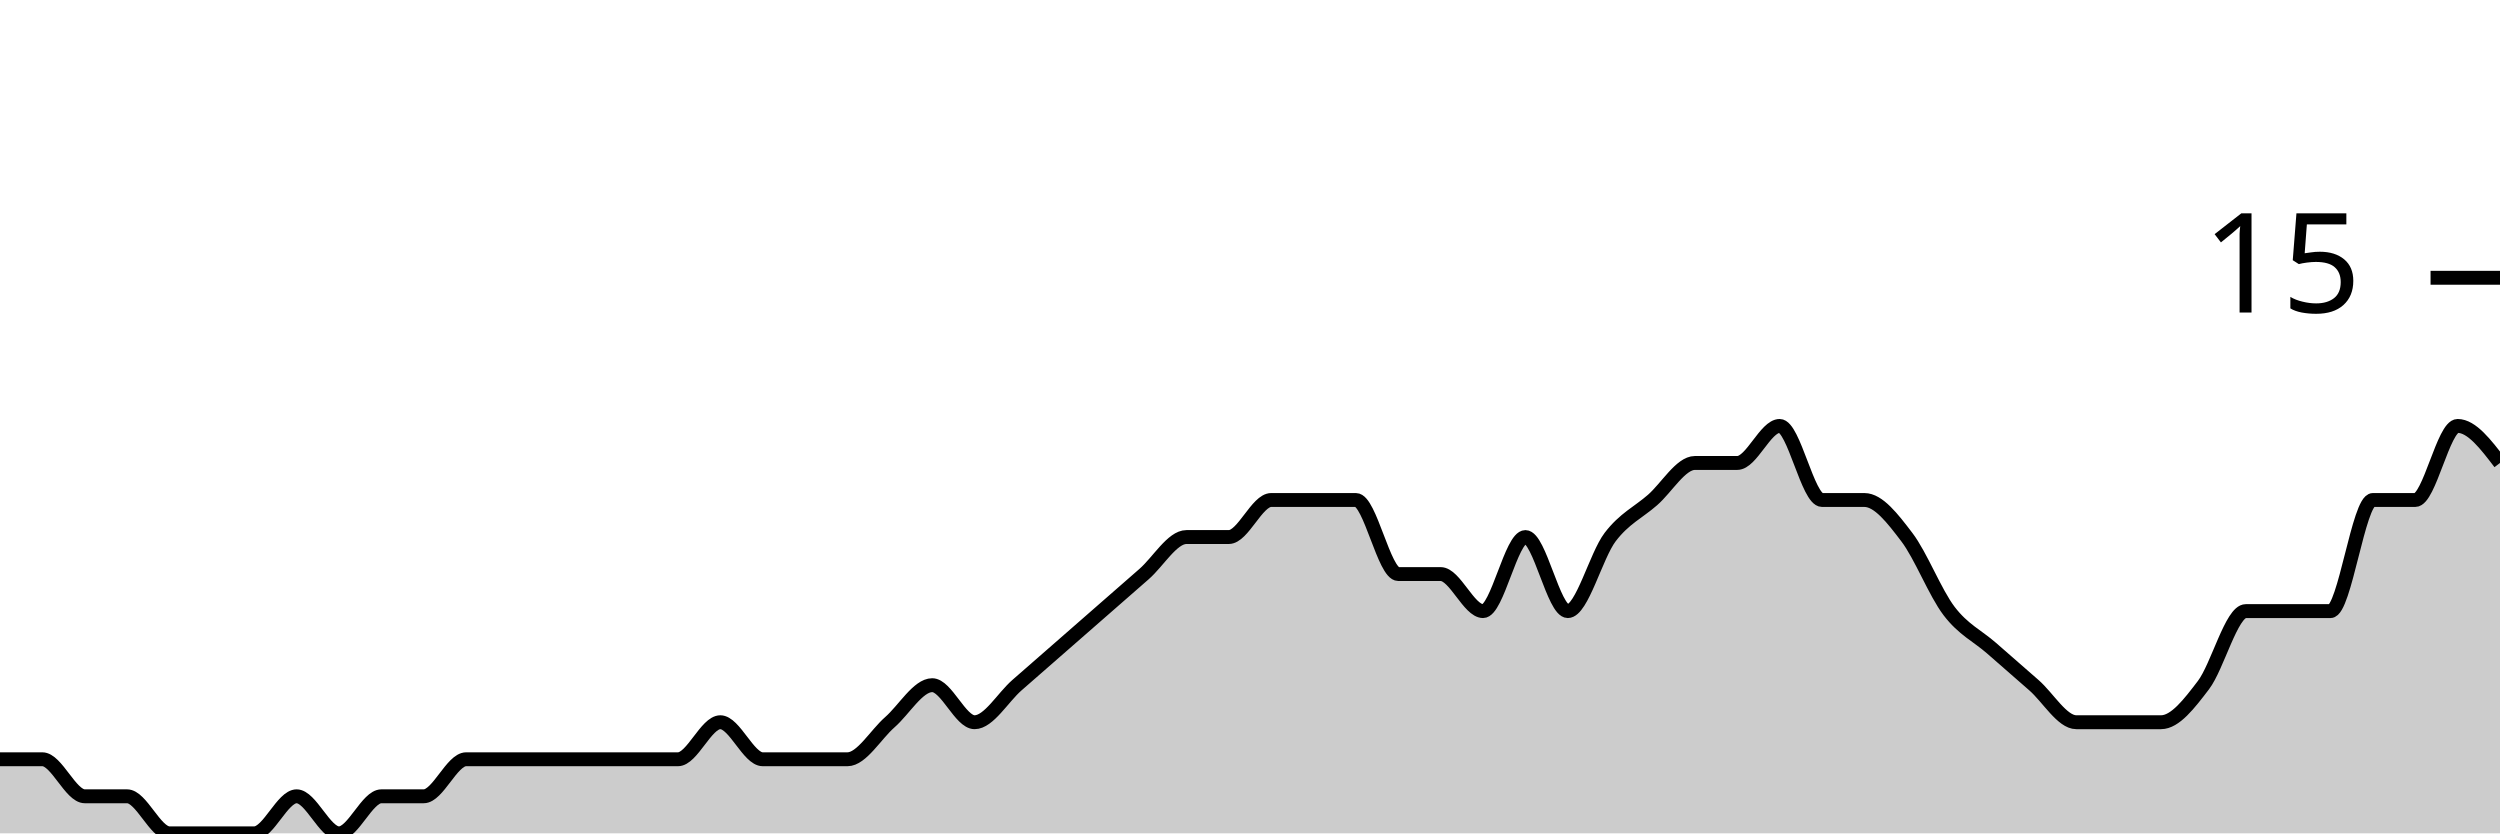
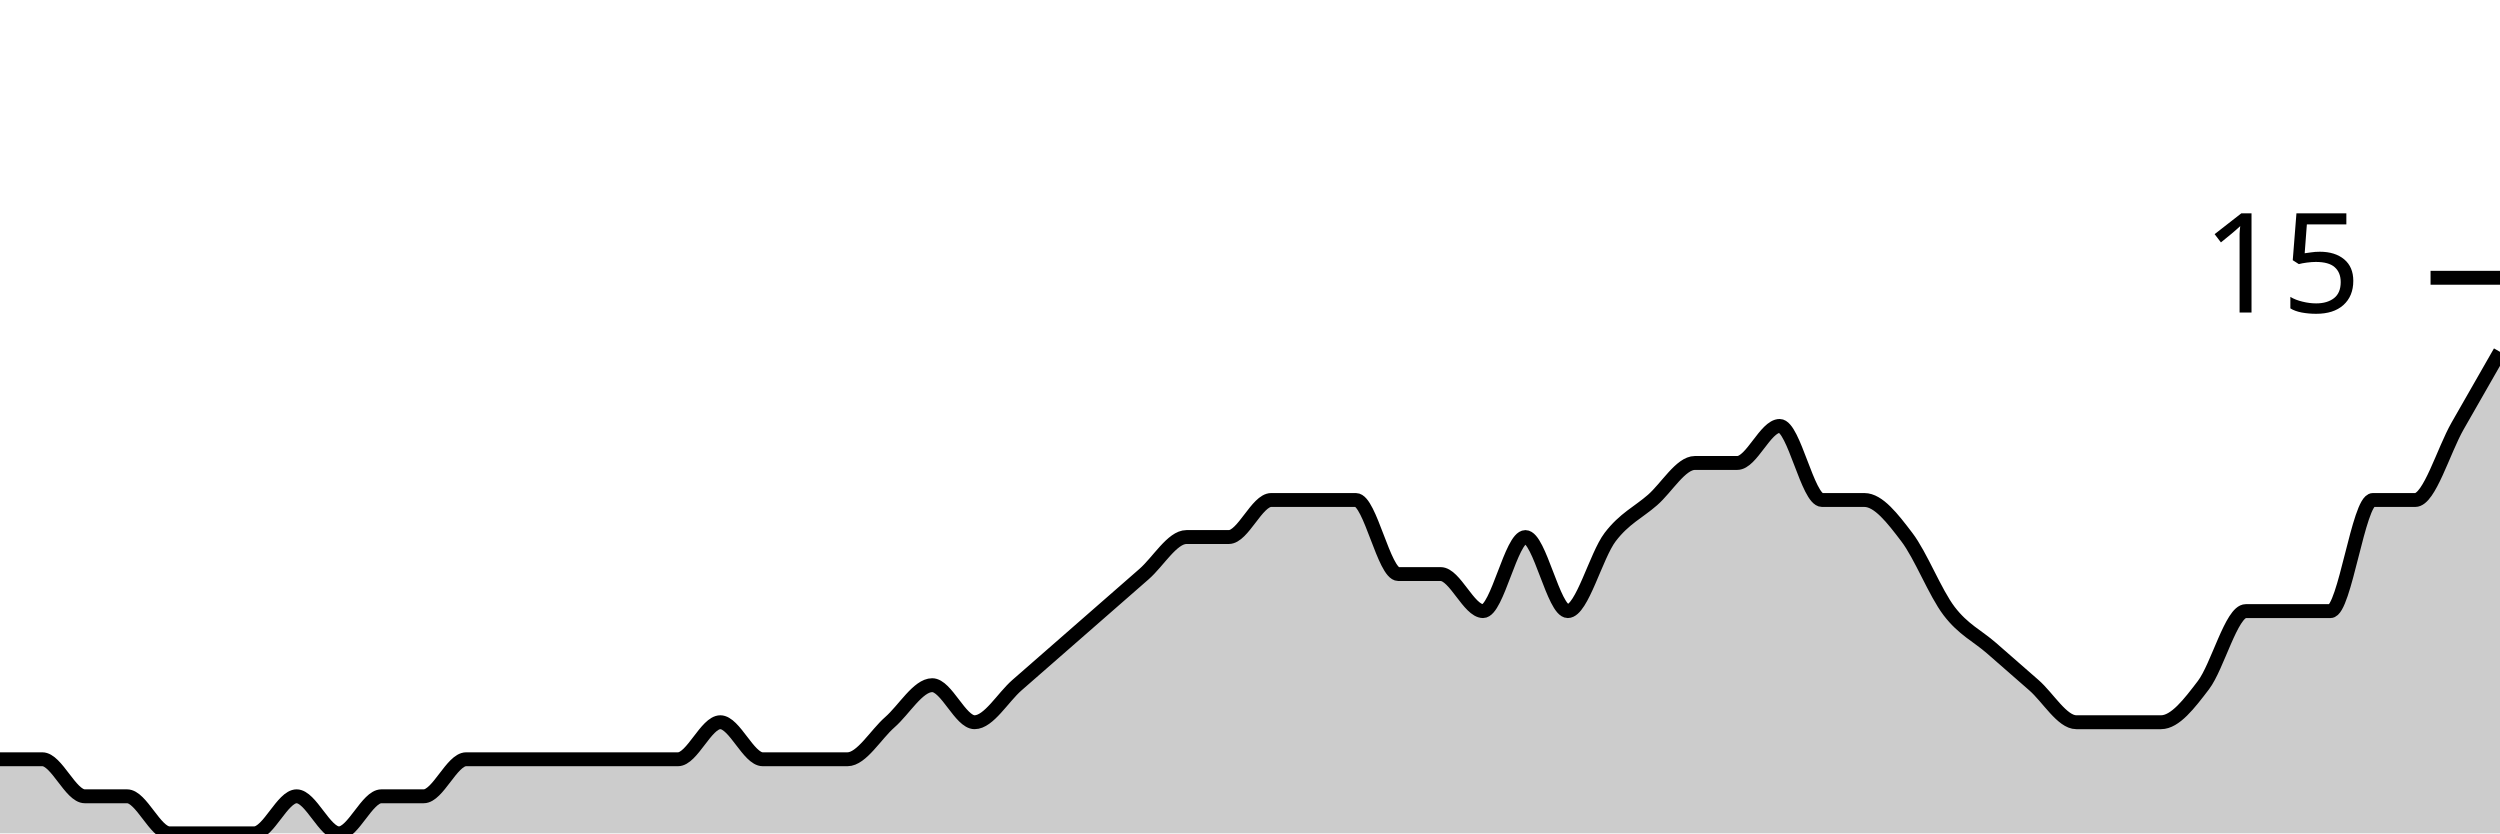
<svg xmlns="http://www.w3.org/2000/svg" viewBox="0 0 180 60">
  <g transform="translate(0,20)">
-     <path class="area" fill="rgba(0, 0, 0, 0.2)" d="M0,34.667C1.017,34.667,2.034,34.667,3.051,34.667C4.068,34.667,5.085,37.333,6.102,37.333C7.119,37.333,8.136,37.333,9.153,37.333C10.169,37.333,11.186,40,12.203,40C13.22,40,14.237,40,15.254,40C16.271,40,17.288,40,18.305,40C19.322,40,20.339,37.333,21.356,37.333C22.373,37.333,23.39,40,24.407,40C25.424,40,26.441,37.333,27.458,37.333C28.475,37.333,29.492,37.333,30.508,37.333C31.525,37.333,32.542,34.667,33.559,34.667C34.576,34.667,35.593,34.667,36.61,34.667C37.627,34.667,38.644,34.667,39.661,34.667C40.678,34.667,41.695,34.667,42.712,34.667C43.729,34.667,44.746,34.667,45.763,34.667C46.78,34.667,47.797,34.667,48.814,34.667C49.831,34.667,50.847,32,51.864,32C52.881,32,53.898,34.667,54.915,34.667C55.932,34.667,56.949,34.667,57.966,34.667C58.983,34.667,60,34.667,61.017,34.667C62.034,34.667,63.051,32.889,64.068,32C65.085,31.111,66.102,29.333,67.119,29.333C68.136,29.333,69.153,32,70.169,32C71.186,32,72.203,30.222,73.22,29.333C74.237,28.444,75.254,27.556,76.271,26.667C77.288,25.778,78.305,24.889,79.322,24C80.339,23.111,81.356,22.222,82.373,21.333C83.39,20.444,84.407,18.667,85.424,18.667C86.441,18.667,87.458,18.667,88.475,18.667C89.492,18.667,90.508,16,91.525,16C92.542,16,93.559,16,94.576,16C95.593,16,96.61,16,97.627,16C98.644,16,99.661,21.333,100.678,21.333C101.695,21.333,102.712,21.333,103.729,21.333C104.746,21.333,105.763,24,106.78,24C107.797,24,108.814,18.667,109.831,18.667C110.847,18.667,111.864,24,112.881,24C113.898,24,114.915,20,115.932,18.667C116.949,17.333,117.966,16.889,118.983,16C120,15.111,121.017,13.333,122.034,13.333C123.051,13.333,124.068,13.333,125.085,13.333C126.102,13.333,127.119,10.667,128.136,10.667C129.153,10.667,130.169,16,131.186,16C132.203,16,133.22,16,134.237,16C135.254,16,136.271,17.333,137.288,18.667C138.305,20,139.322,22.667,140.339,24C141.356,25.333,142.373,25.778,143.39,26.667C144.407,27.556,145.424,28.444,146.441,29.333C147.458,30.222,148.475,32,149.492,32C150.508,32,151.525,32,152.542,32C153.559,32,154.576,32,155.593,32C156.61,32,157.627,30.667,158.644,29.333C159.661,28,160.678,24,161.695,24C162.712,24,163.729,24,164.746,24C165.763,24,166.78,24,167.797,24C168.814,24,169.831,16,170.847,16C171.864,16,172.881,16,173.898,16C174.915,16,175.932,10.667,176.949,10.667C177.966,10.667,178.983,12,180,13.333L180,40C178.983,40,177.966,40,176.949,40C175.932,40,174.915,40,173.898,40C172.881,40,171.864,40,170.847,40C169.831,40,168.814,40,167.797,40C166.78,40,165.763,40,164.746,40C163.729,40,162.712,40,161.695,40C160.678,40,159.661,40,158.644,40C157.627,40,156.61,40,155.593,40C154.576,40,153.559,40,152.542,40C151.525,40,150.508,40,149.492,40C148.475,40,147.458,40,146.441,40C145.424,40,144.407,40,143.39,40C142.373,40,141.356,40,140.339,40C139.322,40,138.305,40,137.288,40C136.271,40,135.254,40,134.237,40C133.22,40,132.203,40,131.186,40C130.169,40,129.153,40,128.136,40C127.119,40,126.102,40,125.085,40C124.068,40,123.051,40,122.034,40C121.017,40,120,40,118.983,40C117.966,40,116.949,40,115.932,40C114.915,40,113.898,40,112.881,40C111.864,40,110.847,40,109.831,40C108.814,40,107.797,40,106.78,40C105.763,40,104.746,40,103.729,40C102.712,40,101.695,40,100.678,40C99.661,40,98.644,40,97.627,40C96.61,40,95.593,40,94.576,40C93.559,40,92.542,40,91.525,40C90.508,40,89.492,40,88.475,40C87.458,40,86.441,40,85.424,40C84.407,40,83.39,40,82.373,40C81.356,40,80.339,40,79.322,40C78.305,40,77.288,40,76.271,40C75.254,40,74.237,40,73.22,40C72.203,40,71.186,40,70.169,40C69.153,40,68.136,40,67.119,40C66.102,40,65.085,40,64.068,40C63.051,40,62.034,40,61.017,40C60,40,58.983,40,57.966,40C56.949,40,55.932,40,54.915,40C53.898,40,52.881,40,51.864,40C50.847,40,49.831,40,48.814,40C47.797,40,46.78,40,45.763,40C44.746,40,43.729,40,42.712,40C41.695,40,40.678,40,39.661,40C38.644,40,37.627,40,36.61,40C35.593,40,34.576,40,33.559,40C32.542,40,31.525,40,30.508,40C29.492,40,28.475,40,27.458,40C26.441,40,25.424,40,24.407,40C23.39,40,22.373,40,21.356,40C20.339,40,19.322,40,18.305,40C17.288,40,16.271,40,15.254,40C14.237,40,13.22,40,12.203,40C11.186,40,10.169,40,9.153,40C8.136,40,7.119,40,6.102,40C5.085,40,4.068,40,3.051,40C2.034,40,1.017,40,0,40Z" />
-     <path class="line" stroke="black" fill="none" d="M0,34.667C1.017,34.667,2.034,34.667,3.051,34.667C4.068,34.667,5.085,37.333,6.102,37.333C7.119,37.333,8.136,37.333,9.153,37.333C10.169,37.333,11.186,40,12.203,40C13.22,40,14.237,40,15.254,40C16.271,40,17.288,40,18.305,40C19.322,40,20.339,37.333,21.356,37.333C22.373,37.333,23.39,40,24.407,40C25.424,40,26.441,37.333,27.458,37.333C28.475,37.333,29.492,37.333,30.508,37.333C31.525,37.333,32.542,34.667,33.559,34.667C34.576,34.667,35.593,34.667,36.61,34.667C37.627,34.667,38.644,34.667,39.661,34.667C40.678,34.667,41.695,34.667,42.712,34.667C43.729,34.667,44.746,34.667,45.763,34.667C46.78,34.667,47.797,34.667,48.814,34.667C49.831,34.667,50.847,32,51.864,32C52.881,32,53.898,34.667,54.915,34.667C55.932,34.667,56.949,34.667,57.966,34.667C58.983,34.667,60,34.667,61.017,34.667C62.034,34.667,63.051,32.889,64.068,32C65.085,31.111,66.102,29.333,67.119,29.333C68.136,29.333,69.153,32,70.169,32C71.186,32,72.203,30.222,73.22,29.333C74.237,28.444,75.254,27.556,76.271,26.667C77.288,25.778,78.305,24.889,79.322,24C80.339,23.111,81.356,22.222,82.373,21.333C83.39,20.444,84.407,18.667,85.424,18.667C86.441,18.667,87.458,18.667,88.475,18.667C89.492,18.667,90.508,16,91.525,16C92.542,16,93.559,16,94.576,16C95.593,16,96.61,16,97.627,16C98.644,16,99.661,21.333,100.678,21.333C101.695,21.333,102.712,21.333,103.729,21.333C104.746,21.333,105.763,24,106.78,24C107.797,24,108.814,18.667,109.831,18.667C110.847,18.667,111.864,24,112.881,24C113.898,24,114.915,20,115.932,18.667C116.949,17.333,117.966,16.889,118.983,16C120,15.111,121.017,13.333,122.034,13.333C123.051,13.333,124.068,13.333,125.085,13.333C126.102,13.333,127.119,10.667,128.136,10.667C129.153,10.667,130.169,16,131.186,16C132.203,16,133.22,16,134.237,16C135.254,16,136.271,17.333,137.288,18.667C138.305,20,139.322,22.667,140.339,24C141.356,25.333,142.373,25.778,143.39,26.667C144.407,27.556,145.424,28.444,146.441,29.333C147.458,30.222,148.475,32,149.492,32C150.508,32,151.525,32,152.542,32C153.559,32,154.576,32,155.593,32C156.61,32,157.627,30.667,158.644,29.333C159.661,28,160.678,24,161.695,24C162.712,24,163.729,24,164.746,24C165.763,24,166.78,24,167.797,24C168.814,24,169.831,16,170.847,16C171.864,16,172.881,16,173.898,16C174.915,16,175.932,10.667,176.949,10.667C177.966,10.667,178.983,12,180,13.333" />
+     <path class="area" fill="rgba(0, 0, 0, 0.2)" d="M0,34.667C1.017,34.667,2.034,34.667,3.051,34.667C4.068,34.667,5.085,37.333,6.102,37.333C7.119,37.333,8.136,37.333,9.153,37.333C10.169,37.333,11.186,40,12.203,40C13.22,40,14.237,40,15.254,40C16.271,40,17.288,40,18.305,40C19.322,40,20.339,37.333,21.356,37.333C22.373,37.333,23.39,40,24.407,40C25.424,40,26.441,37.333,27.458,37.333C28.475,37.333,29.492,37.333,30.508,37.333C31.525,37.333,32.542,34.667,33.559,34.667C34.576,34.667,35.593,34.667,36.61,34.667C37.627,34.667,38.644,34.667,39.661,34.667C40.678,34.667,41.695,34.667,42.712,34.667C43.729,34.667,44.746,34.667,45.763,34.667C46.78,34.667,47.797,34.667,48.814,34.667C49.831,34.667,50.847,32,51.864,32C52.881,32,53.898,34.667,54.915,34.667C55.932,34.667,56.949,34.667,57.966,34.667C58.983,34.667,60,34.667,61.017,34.667C62.034,34.667,63.051,32.889,64.068,32C65.085,31.111,66.102,29.333,67.119,29.333C68.136,29.333,69.153,32,70.169,32C71.186,32,72.203,30.222,73.22,29.333C74.237,28.444,75.254,27.556,76.271,26.667C77.288,25.778,78.305,24.889,79.322,24C80.339,23.111,81.356,22.222,82.373,21.333C83.39,20.444,84.407,18.667,85.424,18.667C86.441,18.667,87.458,18.667,88.475,18.667C89.492,18.667,90.508,16,91.525,16C92.542,16,93.559,16,94.576,16C95.593,16,96.61,16,97.627,16C98.644,16,99.661,21.333,100.678,21.333C101.695,21.333,102.712,21.333,103.729,21.333C104.746,21.333,105.763,24,106.78,24C107.797,24,108.814,18.667,109.831,18.667C110.847,18.667,111.864,24,112.881,24C113.898,24,114.915,20,115.932,18.667C116.949,17.333,117.966,16.889,118.983,16C120,15.111,121.017,13.333,122.034,13.333C123.051,13.333,124.068,13.333,125.085,13.333C126.102,13.333,127.119,10.667,128.136,10.667C129.153,10.667,130.169,16,131.186,16C132.203,16,133.22,16,134.237,16C135.254,16,136.271,17.333,137.288,18.667C138.305,20,139.322,22.667,140.339,24C141.356,25.333,142.373,25.778,143.39,26.667C144.407,27.556,145.424,28.444,146.441,29.333C147.458,30.222,148.475,32,149.492,32C150.508,32,151.525,32,152.542,32C153.559,32,154.576,32,155.593,32C156.61,32,157.627,30.667,158.644,29.333C159.661,28,160.678,24,161.695,24C162.712,24,163.729,24,164.746,24C165.763,24,166.78,24,167.797,24C168.814,24,169.831,16,170.847,16C171.864,16,172.881,16,173.898,16C174.915,16,175.932,12.444,176.949,10.667C177.966,8.889,178.983,7.111,180,5.333L180,40C178.983,40,177.966,40,176.949,40C175.932,40,174.915,40,173.898,40C172.881,40,171.864,40,170.847,40C169.831,40,168.814,40,167.797,40C166.78,40,165.763,40,164.746,40C163.729,40,162.712,40,161.695,40C160.678,40,159.661,40,158.644,40C157.627,40,156.61,40,155.593,40C154.576,40,153.559,40,152.542,40C151.525,40,150.508,40,149.492,40C148.475,40,147.458,40,146.441,40C145.424,40,144.407,40,143.39,40C142.373,40,141.356,40,140.339,40C139.322,40,138.305,40,137.288,40C136.271,40,135.254,40,134.237,40C133.22,40,132.203,40,131.186,40C130.169,40,129.153,40,128.136,40C127.119,40,126.102,40,125.085,40C124.068,40,123.051,40,122.034,40C121.017,40,120,40,118.983,40C117.966,40,116.949,40,115.932,40C114.915,40,113.898,40,112.881,40C111.864,40,110.847,40,109.831,40C108.814,40,107.797,40,106.78,40C105.763,40,104.746,40,103.729,40C102.712,40,101.695,40,100.678,40C99.661,40,98.644,40,97.627,40C96.61,40,95.593,40,94.576,40C93.559,40,92.542,40,91.525,40C90.508,40,89.492,40,88.475,40C87.458,40,86.441,40,85.424,40C84.407,40,83.39,40,82.373,40C81.356,40,80.339,40,79.322,40C78.305,40,77.288,40,76.271,40C75.254,40,74.237,40,73.22,40C72.203,40,71.186,40,70.169,40C69.153,40,68.136,40,67.119,40C66.102,40,65.085,40,64.068,40C63.051,40,62.034,40,61.017,40C60,40,58.983,40,57.966,40C56.949,40,55.932,40,54.915,40C53.898,40,52.881,40,51.864,40C50.847,40,49.831,40,48.814,40C47.797,40,46.78,40,45.763,40C44.746,40,43.729,40,42.712,40C41.695,40,40.678,40,39.661,40C38.644,40,37.627,40,36.61,40C35.593,40,34.576,40,33.559,40C32.542,40,31.525,40,30.508,40C29.492,40,28.475,40,27.458,40C26.441,40,25.424,40,24.407,40C23.39,40,22.373,40,21.356,40C20.339,40,19.322,40,18.305,40C17.288,40,16.271,40,15.254,40C14.237,40,13.22,40,12.203,40C11.186,40,10.169,40,9.153,40C8.136,40,7.119,40,6.102,40C5.085,40,4.068,40,3.051,40C2.034,40,1.017,40,0,40Z" />
+     <path class="line" stroke="black" fill="none" d="M0,34.667C1.017,34.667,2.034,34.667,3.051,34.667C4.068,34.667,5.085,37.333,6.102,37.333C7.119,37.333,8.136,37.333,9.153,37.333C10.169,37.333,11.186,40,12.203,40C13.22,40,14.237,40,15.254,40C16.271,40,17.288,40,18.305,40C19.322,40,20.339,37.333,21.356,37.333C22.373,37.333,23.39,40,24.407,40C25.424,40,26.441,37.333,27.458,37.333C28.475,37.333,29.492,37.333,30.508,37.333C31.525,37.333,32.542,34.667,33.559,34.667C34.576,34.667,35.593,34.667,36.61,34.667C37.627,34.667,38.644,34.667,39.661,34.667C40.678,34.667,41.695,34.667,42.712,34.667C43.729,34.667,44.746,34.667,45.763,34.667C46.78,34.667,47.797,34.667,48.814,34.667C49.831,34.667,50.847,32,51.864,32C52.881,32,53.898,34.667,54.915,34.667C55.932,34.667,56.949,34.667,57.966,34.667C58.983,34.667,60,34.667,61.017,34.667C62.034,34.667,63.051,32.889,64.068,32C65.085,31.111,66.102,29.333,67.119,29.333C68.136,29.333,69.153,32,70.169,32C71.186,32,72.203,30.222,73.22,29.333C74.237,28.444,75.254,27.556,76.271,26.667C77.288,25.778,78.305,24.889,79.322,24C80.339,23.111,81.356,22.222,82.373,21.333C83.39,20.444,84.407,18.667,85.424,18.667C86.441,18.667,87.458,18.667,88.475,18.667C89.492,18.667,90.508,16,91.525,16C92.542,16,93.559,16,94.576,16C95.593,16,96.61,16,97.627,16C98.644,16,99.661,21.333,100.678,21.333C101.695,21.333,102.712,21.333,103.729,21.333C104.746,21.333,105.763,24,106.78,24C107.797,24,108.814,18.667,109.831,18.667C110.847,18.667,111.864,24,112.881,24C113.898,24,114.915,20,115.932,18.667C116.949,17.333,117.966,16.889,118.983,16C120,15.111,121.017,13.333,122.034,13.333C123.051,13.333,124.068,13.333,125.085,13.333C126.102,13.333,127.119,10.667,128.136,10.667C129.153,10.667,130.169,16,131.186,16C132.203,16,133.22,16,134.237,16C135.254,16,136.271,17.333,137.288,18.667C138.305,20,139.322,22.667,140.339,24C141.356,25.333,142.373,25.778,143.39,26.667C144.407,27.556,145.424,28.444,146.441,29.333C147.458,30.222,148.475,32,149.492,32C150.508,32,151.525,32,152.542,32C153.559,32,154.576,32,155.593,32C156.61,32,157.627,30.667,158.644,29.333C159.661,28,160.678,24,161.695,24C162.712,24,163.729,24,164.746,24C165.763,24,166.78,24,167.797,24C168.814,24,169.831,16,170.847,16C171.864,16,172.881,16,173.898,16C174.915,16,175.932,12.444,176.949,10.667C177.966,8.889,178.983,7.111,180,5.333" />
    <path class="axis-ceiling" stroke-width="1" stroke="black" fill="none" d="M175,0L180,0" />
    <text class="axis-ceiling-label" font-family="sans-serif" text-anchor="end" font-size="10px" x="170" y="2.5">15</text>
  </g>
</svg>
